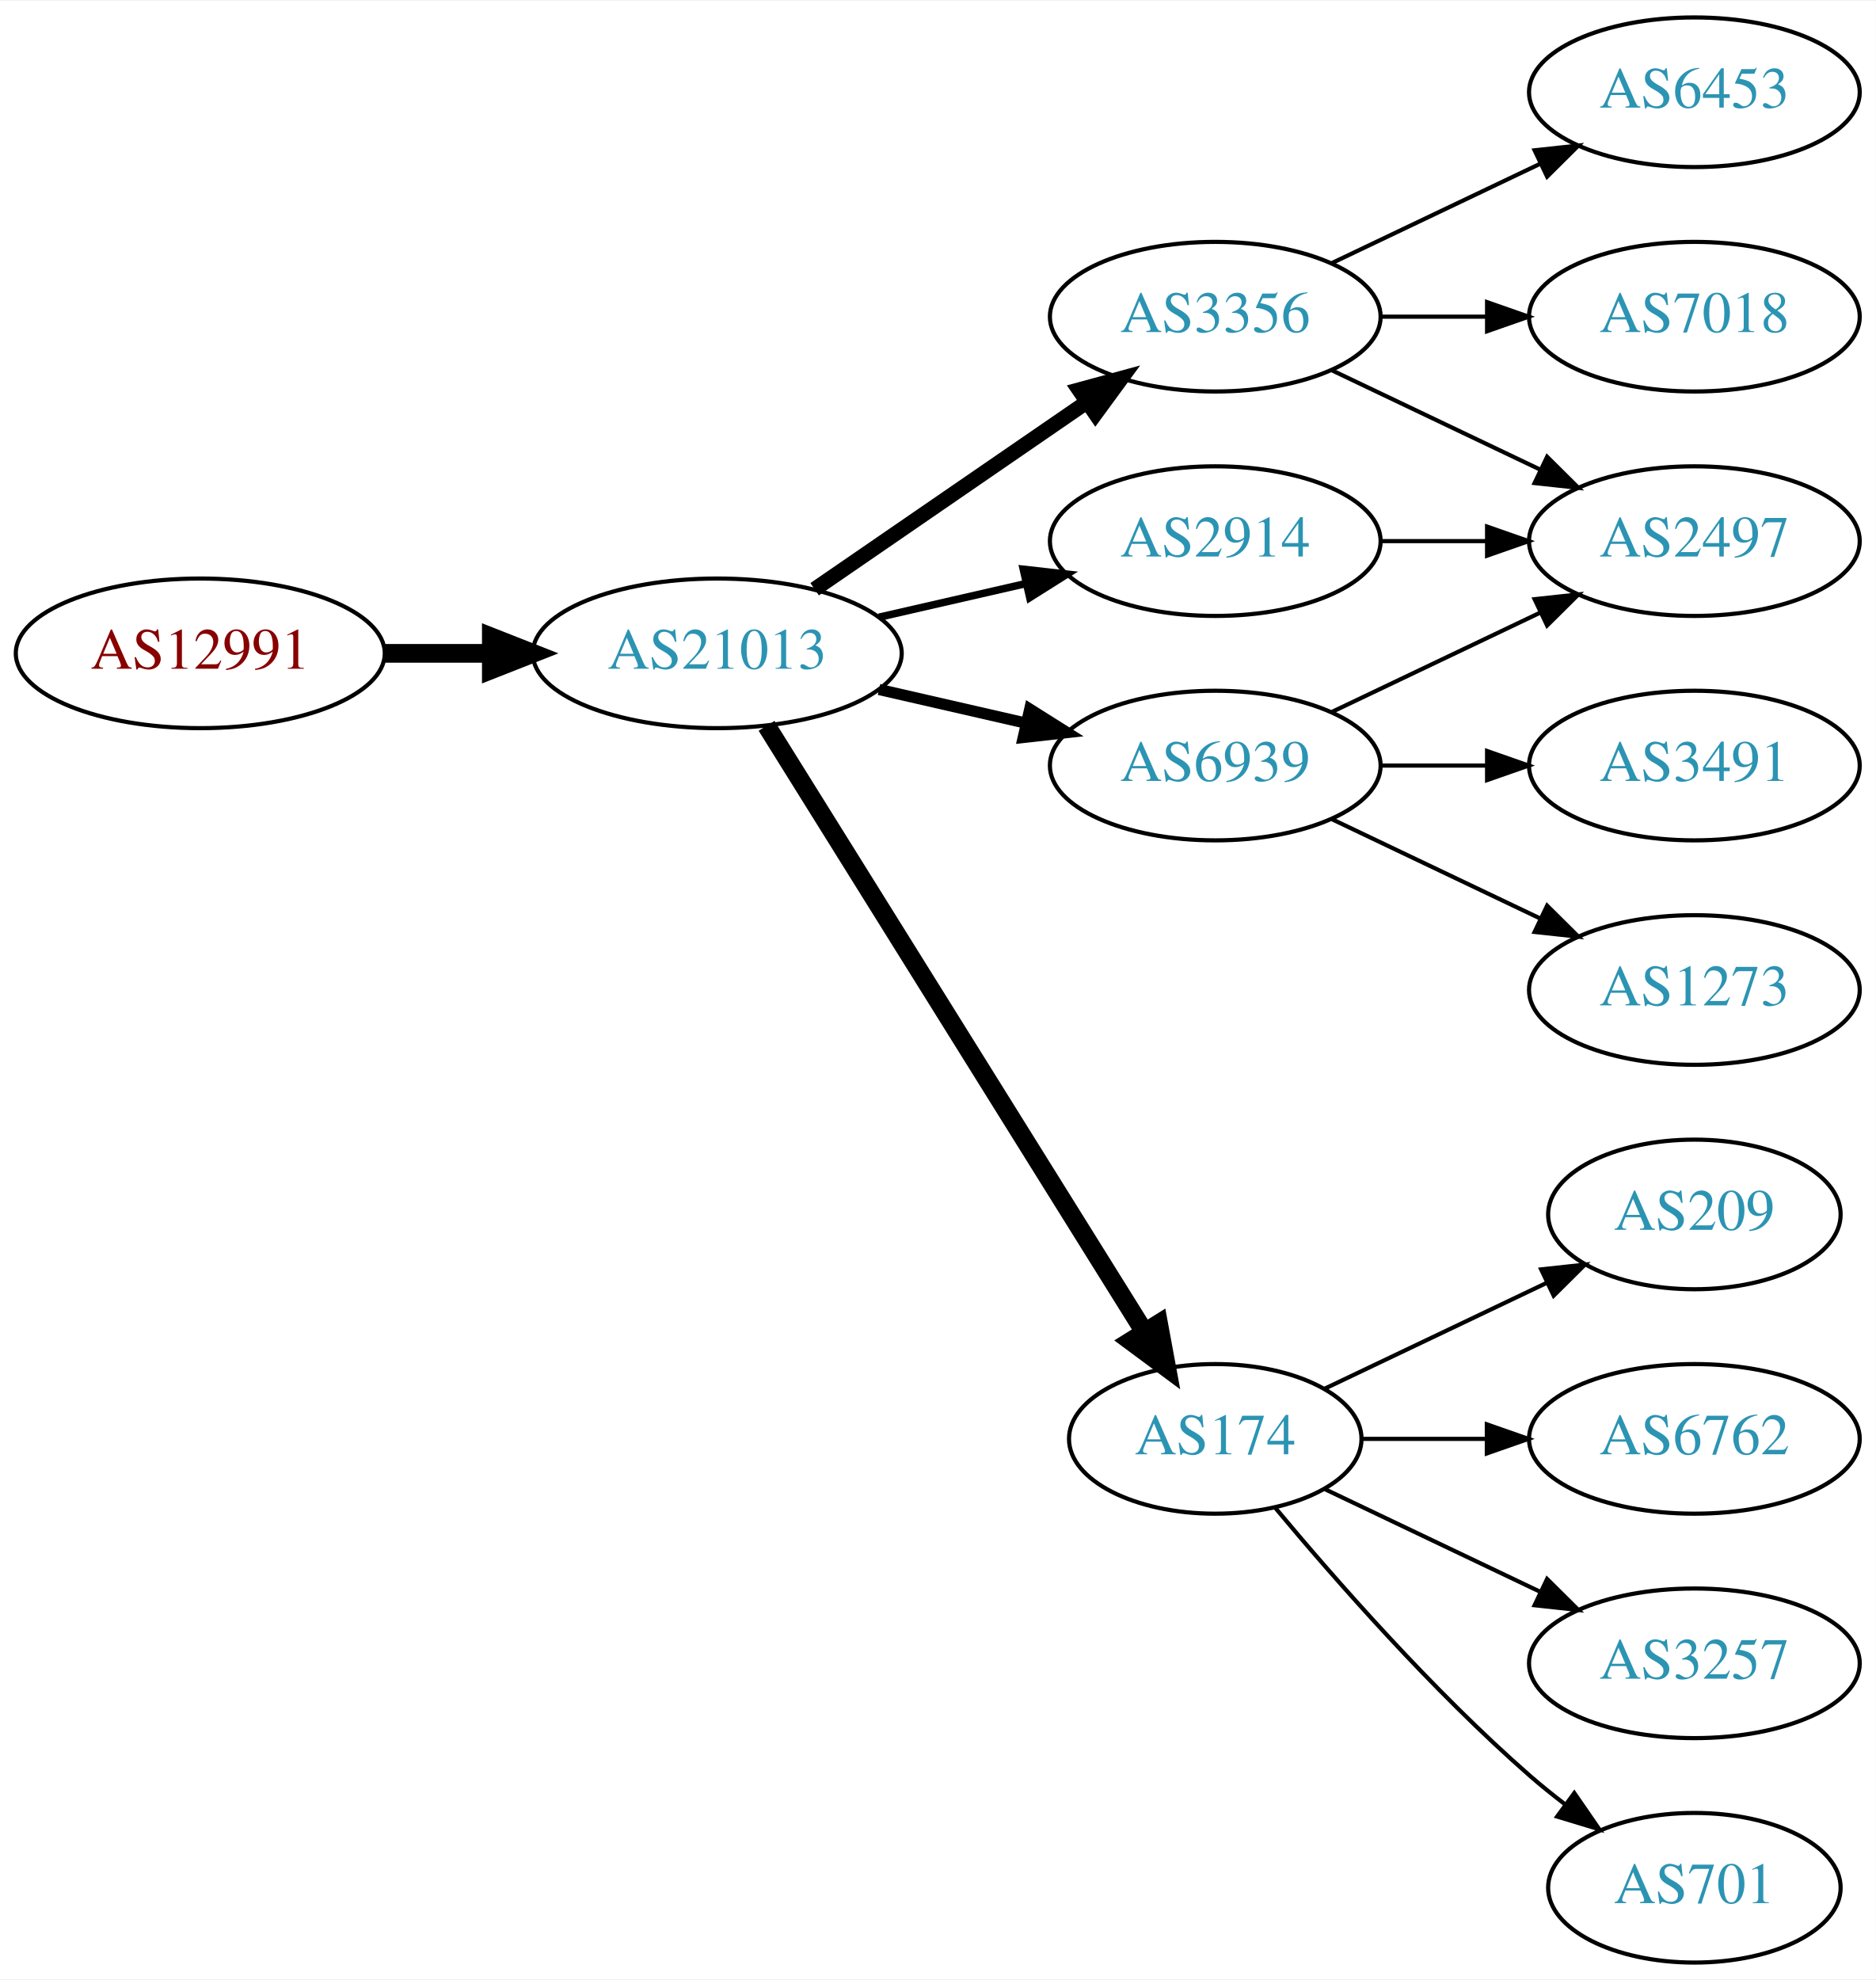
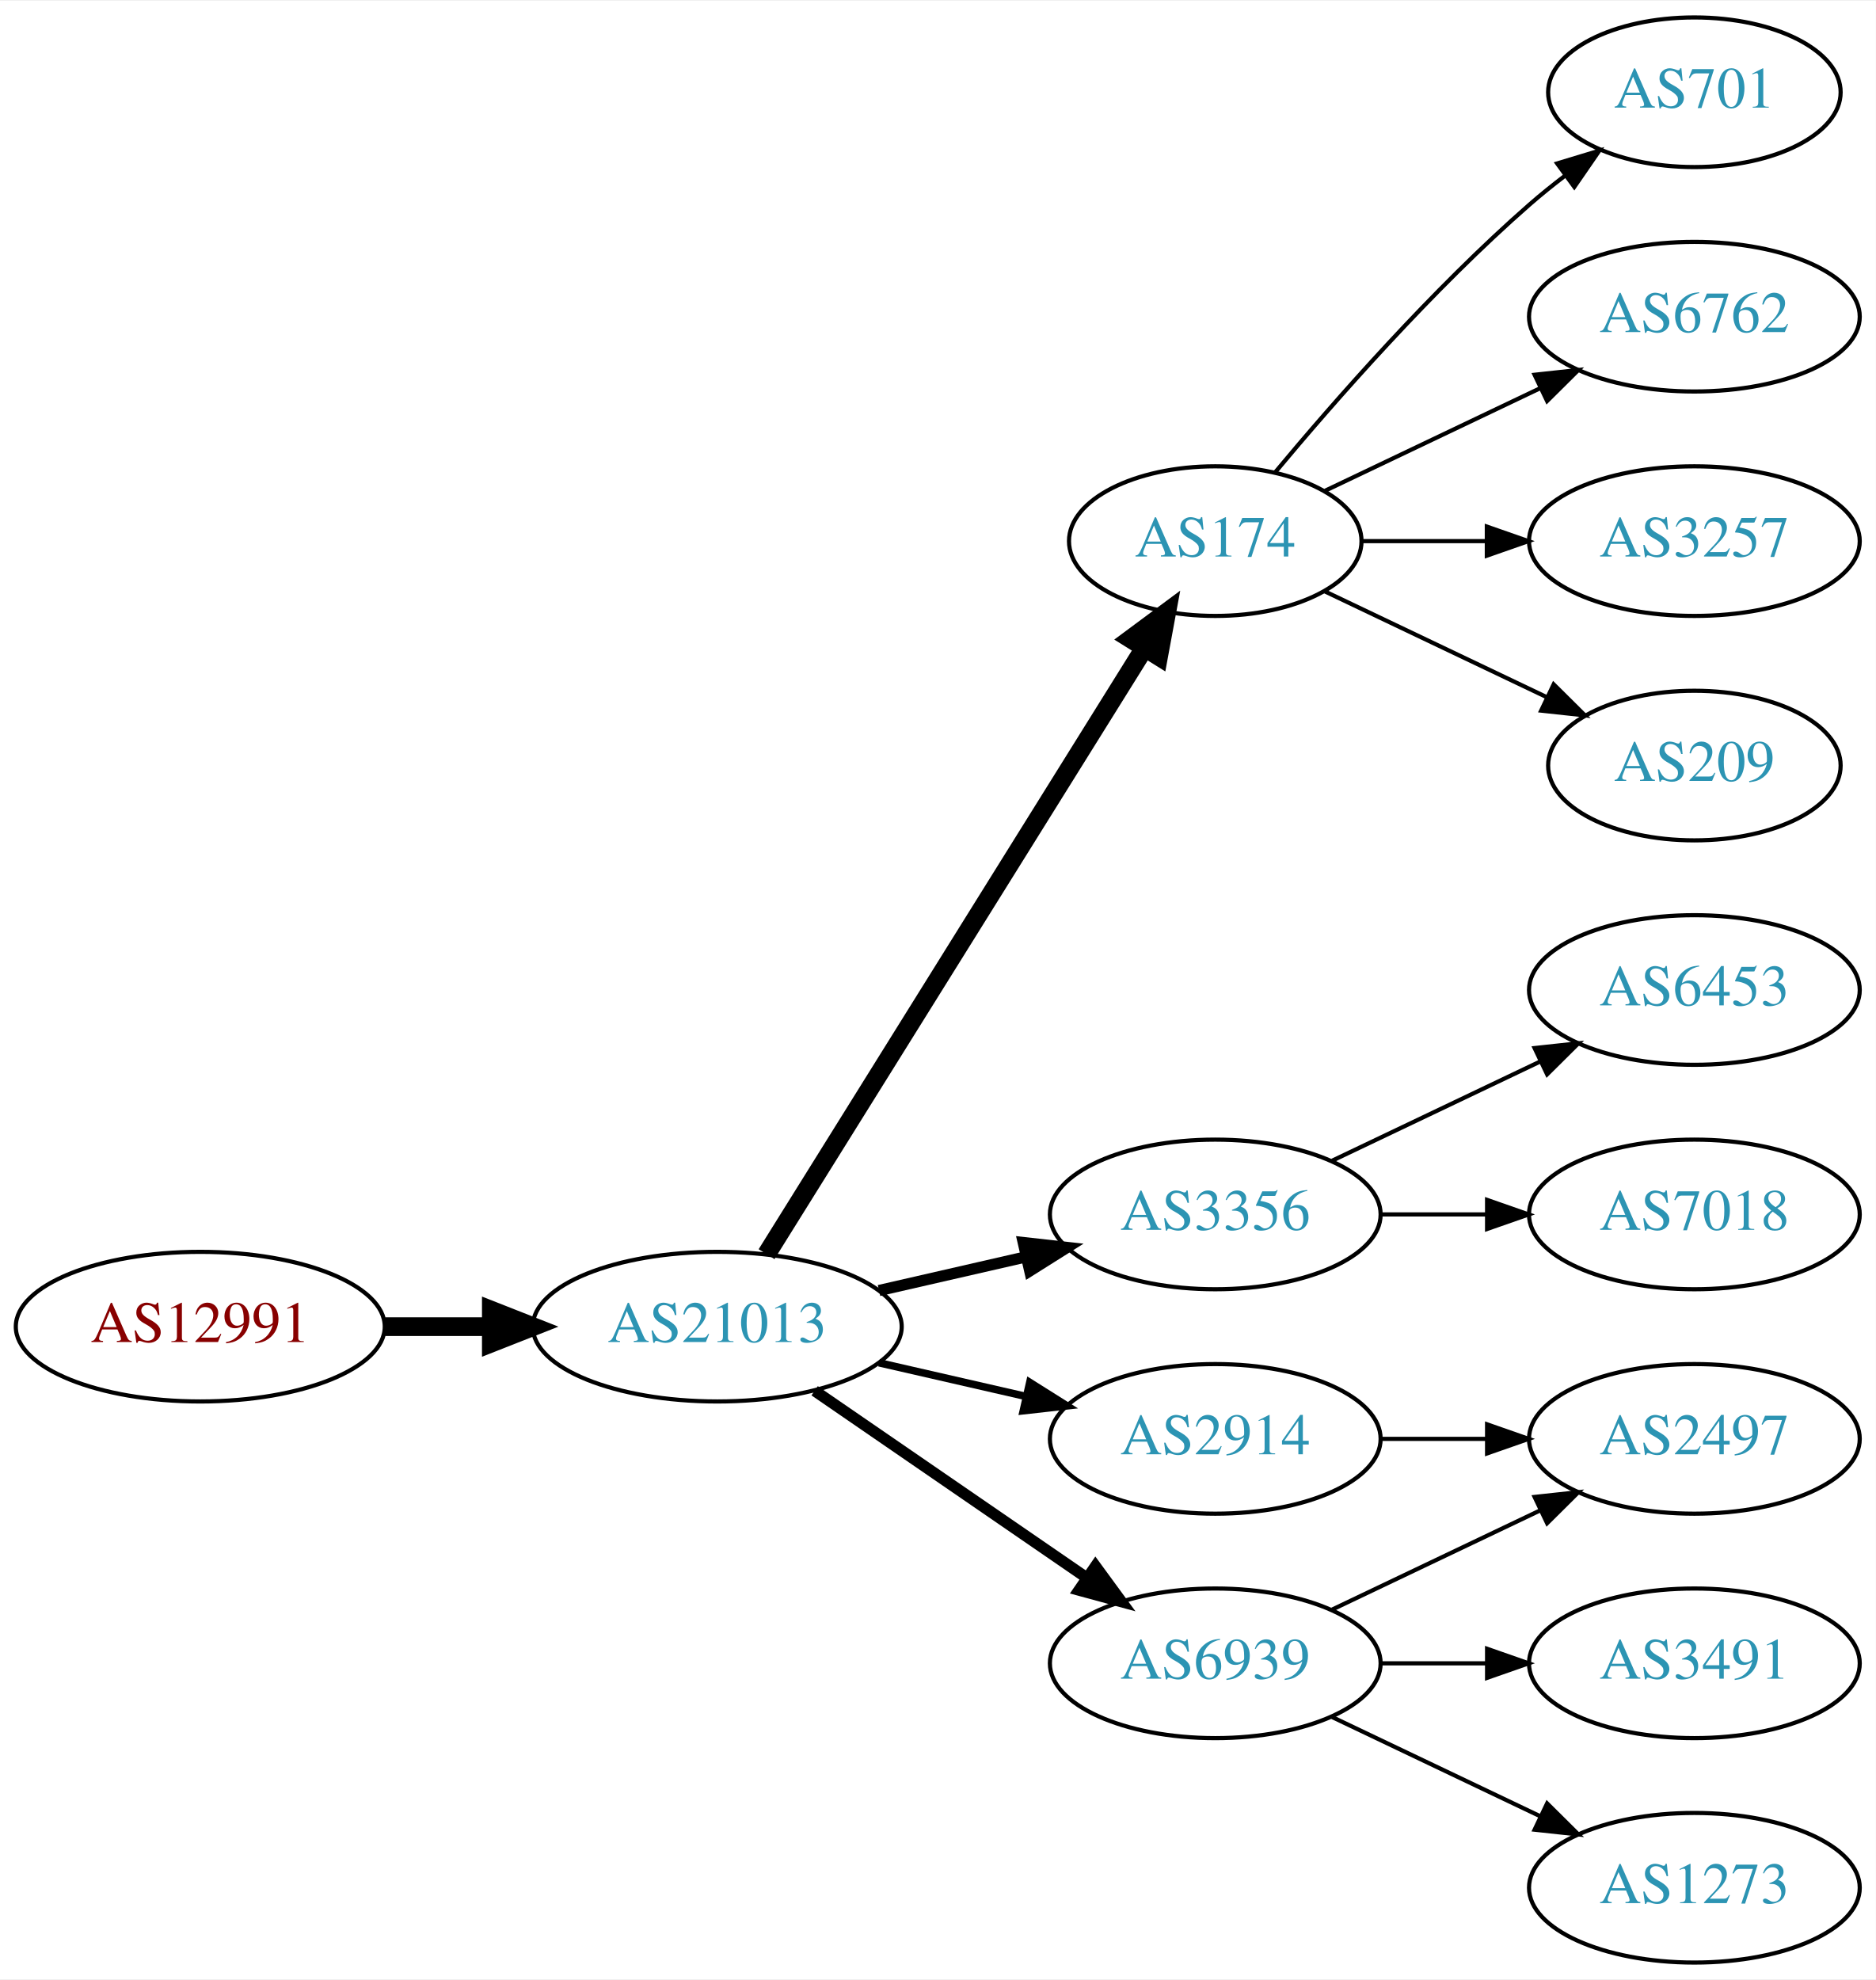
<svg xmlns="http://www.w3.org/2000/svg" xmlns:xlink="http://www.w3.org/1999/xlink" width="451pt" height="476pt" viewBox="0.00 0.00 451.37 476.00">
  <g id="graph0" class="graph" transform="scale(1 1) rotate(0) translate(4 472)">
    <polygon fill="white" stroke="none" points="-4,4 -4,-472 447.37,-472 447.37,4 -4,4" />
    <g id="node1" class="node">
      <g id="a_node1">
        <a xlink:href="/asn/12991" xlink:title="AS12991 ~ Rechenzentrum [AT]">
-           <ellipse fill="#ffffff" stroke="black" cx="44.196" cy="-315" rx="44.393" ry="18" />
-           <text text-anchor="middle" x="44.196" y="-311.3" font-family="Times,serif" font-size="14.00" fill="#880000">AS12991</text>
+           <ellipse fill="#ffffff" stroke="black" cx="44.196" cy="-153" rx="44.393" ry="18" />
+           <text text-anchor="middle" x="44.196" y="-149.3" font-family="Times,serif" font-size="14.00" fill="#880000">AS12991</text>
        </a>
      </g>
    </g>
    <g id="node2" class="node">
      <g id="a_node2">
        <a xlink:href="/asn/21013" xlink:title="AS21013 ~ Wels, AT [AT]">
-           <ellipse fill="#ffffff" stroke="black" cx="168.588" cy="-315" rx="44.393" ry="18" />
-           <text text-anchor="middle" x="168.588" y="-311.3" font-family="Times,serif" font-size="14.00" fill="#2c94b3">AS21013</text>
+           <ellipse fill="#ffffff" stroke="black" cx="168.588" cy="-153" rx="44.393" ry="18" />
+           <text text-anchor="middle" x="168.588" y="-149.3" font-family="Times,serif" font-size="14.00" fill="#2c94b3">AS21013</text>
        </a>
      </g>
    </g>
    <g id="edge1" class="edge">
-       <path fill="none" stroke="black" stroke-width="4.5" d="M88.692,-315C96.898,-315 105.569,-315 114.041,-315" />
-       <polygon fill="black" stroke="black" stroke-width="4.5" points="114.233,-318.938 124.233,-315 114.233,-311.063 114.233,-318.938" />
+       <path fill="none" stroke="black" stroke-width="4.5" d="M88.692,-153C96.898,-153 105.569,-153 114.041,-153" />
+       <polygon fill="black" stroke="black" stroke-width="4.5" points="114.233,-156.938 124.233,-153 114.233,-149.063 114.233,-156.938" />
    </g>
    <g id="node3" class="node">
      <g id="a_node3">
-         <a xlink:href="/asn/3356" xlink:title="AS3356 ~ Level 3 Parent, LLC [US]">
-           <ellipse fill="#ffffff" stroke="black" cx="288.431" cy="-396" rx="39.794" ry="18" />
-           <text text-anchor="middle" x="288.431" y="-392.3" font-family="Times,serif" font-size="14.00" fill="#2c94b3">AS3356</text>
+         <a xlink:href="/asn/2914" xlink:title="AS2914 ~ NTT America, Inc. [US]">
+           <ellipse fill="#ffffff" stroke="black" cx="288.431" cy="-126" rx="39.794" ry="18" />
+           <text text-anchor="middle" x="288.431" y="-122.3" font-family="Times,serif" font-size="14.00" fill="#2c94b3">AS2914</text>
        </a>
      </g>
    </g>
    <g id="edge2" class="edge">
-       <path fill="none" stroke="black" stroke-width="3.6" d="M192.031,-330.426C210.612,-343.198 237.173,-361.455 257.553,-375.463" />
-       <polygon fill="black" stroke="black" stroke-width="3.6" points="255.643,-378.398 265.867,-381.178 259.609,-372.629 255.643,-378.398" />
+       <path fill="none" stroke="black" stroke-width="1.8" d="M207.523,-144.308C218.764,-141.733 231.176,-138.889 242.799,-136.226" />
+       <polygon fill="black" stroke="black" stroke-width="1.8" points="243.795,-139.588 252.761,-133.943 242.232,-132.765 243.795,-139.588" />
    </g>
    <g id="node4" class="node">
      <g id="a_node4">
-         <a xlink:href="/asn/2914" xlink:title="AS2914 ~ NTT America, Inc. [US]">
-           <ellipse fill="#ffffff" stroke="black" cx="288.431" cy="-342" rx="39.794" ry="18" />
-           <text text-anchor="middle" x="288.431" y="-338.3" font-family="Times,serif" font-size="14.00" fill="#2c94b3">AS2914</text>
+         <a xlink:href="/asn/174" xlink:title="AS174 ~ Cogent Communications [US]">
+           <ellipse fill="#ffffff" stroke="black" cx="288.431" cy="-342" rx="35.194" ry="18" />
+           <text text-anchor="middle" x="288.431" y="-338.3" font-family="Times,serif" font-size="14.00" fill="#2c94b3">AS174</text>
        </a>
      </g>
    </g>
    <g id="edge3" class="edge">
-       <path fill="none" stroke="black" stroke-width="1.8" d="M207.523,-323.692C218.764,-326.267 231.176,-329.111 242.799,-331.774" />
-       <polygon fill="black" stroke="black" stroke-width="1.8" points="242.232,-335.235 252.761,-334.057 243.795,-328.412 242.232,-335.235" />
+       <path fill="none" stroke="black" stroke-width="4.5" d="M180.463,-170.442C201.299,-203.859 246.938,-277.057 271.321,-316.163" />
+       <polygon fill="black" stroke="black" stroke-width="4.5" points="268.12,-318.471 276.752,-324.873 274.802,-314.304 268.12,-318.471" />
    </g>
    <g id="node5" class="node">
      <g id="a_node5">
-         <a xlink:href="/asn/174" xlink:title="AS174 ~ Cogent Communications [US]">
-           <ellipse fill="#ffffff" stroke="black" cx="288.431" cy="-126" rx="35.194" ry="18" />
-           <text text-anchor="middle" x="288.431" y="-122.3" font-family="Times,serif" font-size="14.00" fill="#2c94b3">AS174</text>
+         <a xlink:href="/asn/3356" xlink:title="AS3356 ~ Level 3 Parent, LLC [US]">
+           <ellipse fill="#ffffff" stroke="black" cx="288.431" cy="-180" rx="39.794" ry="18" />
+           <text text-anchor="middle" x="288.431" y="-176.3" font-family="Times,serif" font-size="14.00" fill="#2c94b3">AS3356</text>
        </a>
      </g>
    </g>
    <g id="edge4" class="edge">
-       <path fill="none" stroke="black" stroke-width="4.5" d="M180.463,-297.558C201.299,-264.141 246.938,-190.943 271.321,-151.837" />
-       <polygon fill="black" stroke="black" stroke-width="4.5" points="274.802,-153.696 276.752,-143.127 268.12,-149.529 274.802,-153.696" />
+       <path fill="none" stroke="black" stroke-width="2.7" d="M207.523,-161.692C218.764,-164.267 231.176,-167.111 242.799,-169.774" />
+       <polygon fill="black" stroke="black" stroke-width="2.7" points="242.232,-173.235 252.761,-172.057 243.795,-166.412 242.232,-173.235" />
    </g>
    <g id="node6" class="node">
      <g id="a_node6">
        <a xlink:href="/asn/6939" xlink:title="AS6939 ~ Hurricane Electric LLC [US]">
-           <ellipse fill="#ffffff" stroke="black" cx="288.431" cy="-288" rx="39.794" ry="18" />
-           <text text-anchor="middle" x="288.431" y="-284.3" font-family="Times,serif" font-size="14.00" fill="#2c94b3">AS6939</text>
+           <ellipse fill="#ffffff" stroke="black" cx="288.431" cy="-72" rx="39.794" ry="18" />
+           <text text-anchor="middle" x="288.431" y="-68.3" font-family="Times,serif" font-size="14.00" fill="#2c94b3">AS6939</text>
        </a>
      </g>
    </g>
    <g id="edge5" class="edge">
-       <path fill="none" stroke="black" stroke-width="2.7" d="M207.523,-306.308C218.764,-303.733 231.176,-300.889 242.799,-298.226" />
-       <polygon fill="black" stroke="black" stroke-width="2.7" points="243.795,-301.588 252.761,-295.943 242.232,-294.765 243.795,-301.588" />
+       <path fill="none" stroke="black" stroke-width="2.7" d="M192.031,-137.574C210.612,-124.802 237.173,-106.545 257.553,-92.537" />
+       <polygon fill="black" stroke="black" stroke-width="2.7" points="259.609,-95.371 265.867,-86.822 255.643,-89.602 259.609,-95.371" />
    </g>
    <g id="node7" class="node">
      <g id="a_node7">
        <a xlink:href="/asn/2497" xlink:title="AS2497 ~ Internet Initiative Japan Inc. [JP]">
-           <ellipse fill="#ffffff" stroke="black" cx="403.724" cy="-342" rx="39.794" ry="18" />
-           <text text-anchor="middle" x="403.724" y="-338.3" font-family="Times,serif" font-size="14.00" fill="#2c94b3">AS2497</text>
+           <ellipse fill="#ffffff" stroke="black" cx="403.724" cy="-126" rx="39.794" ry="18" />
+           <text text-anchor="middle" x="403.724" y="-122.3" font-family="Times,serif" font-size="14.00" fill="#2c94b3">AS2497</text>
        </a>
      </g>
    </g>
    <g id="edge6" class="edge">
-       <path fill="none" stroke="black" d="M316.567,-383.066C331.561,-375.919 350.382,-366.948 366.605,-359.215" />
-       <polygon fill="black" stroke="black" points="368.288,-362.291 375.809,-354.829 365.276,-355.972 368.288,-362.291" />
+       <path fill="none" stroke="black" d="M328.103,-126C336.306,-126 345.07,-126 353.602,-126" />
+       <polygon fill="black" stroke="black" points="353.841,-129.5 363.841,-126 353.841,-122.5 353.841,-129.5" />
    </g>
    <g id="node8" class="node">
      <g id="a_node8">
-         <a xlink:href="/asn/6453" xlink:title="AS6453 ~ TATA COMMUNICATIONS (AMERICA) INC [US]">
-           <ellipse fill="#ffffff" stroke="black" cx="403.724" cy="-450" rx="39.794" ry="18" />
-           <text text-anchor="middle" x="403.724" y="-446.3" font-family="Times,serif" font-size="14.00" fill="#2c94b3">AS6453</text>
+         <a xlink:href="/asn/6762" xlink:title="AS6762 ~ TELECOM ITALIA SPARKLE S.p.A. [IT]">
+           <ellipse fill="#ffffff" stroke="black" cx="403.724" cy="-396" rx="39.794" ry="18" />
+           <text text-anchor="middle" x="403.724" y="-392.3" font-family="Times,serif" font-size="14.00" fill="#2c94b3">AS6762</text>
        </a>
      </g>
    </g>
    <g id="edge7" class="edge">
-       <path fill="none" stroke="black" d="M316.567,-408.934C331.561,-416.081 350.382,-425.052 366.605,-432.785" />
-       <polygon fill="black" stroke="black" points="365.276,-436.028 375.809,-437.171 368.288,-429.709 365.276,-436.028" />
+       <path fill="none" stroke="black" d="M314.856,-354.119C330.159,-361.413 349.882,-370.814 366.764,-378.86" />
+       <polygon fill="black" stroke="black" points="365.271,-382.026 375.804,-383.169 368.283,-375.707 365.271,-382.026" />
    </g>
    <g id="node9" class="node">
      <g id="a_node9">
-         <a xlink:href="/asn/7018" xlink:title="AS7018 ~ AT&amp;T Services, Inc. [US]">
-           <ellipse fill="#ffffff" stroke="black" cx="403.724" cy="-396" rx="39.794" ry="18" />
-           <text text-anchor="middle" x="403.724" y="-392.3" font-family="Times,serif" font-size="14.00" fill="#2c94b3">AS7018</text>
+         <a xlink:href="/asn/3257" xlink:title="AS3257 ~ GTT [DE]">
+           <ellipse fill="#ffffff" stroke="black" cx="403.724" cy="-342" rx="39.794" ry="18" />
+           <text text-anchor="middle" x="403.724" y="-338.3" font-family="Times,serif" font-size="14.00" fill="#2c94b3">AS3257</text>
        </a>
      </g>
    </g>
    <g id="edge8" class="edge">
-       <path fill="none" stroke="black" d="M328.103,-396C336.306,-396 345.07,-396 353.602,-396" />
-       <polygon fill="black" stroke="black" points="353.841,-399.5 363.841,-396 353.841,-392.5 353.841,-399.5" />
-     </g>
-     <g id="edge9" class="edge">
-       <path fill="none" stroke="black" d="M328.103,-342C336.306,-342 345.07,-342 353.602,-342" />
-       <polygon fill="black" stroke="black" points="353.841,-345.5 363.841,-342 353.841,-338.5 353.841,-345.5" />
+       <path fill="none" stroke="black" d="M323.73,-342C333.107,-342 343.457,-342 353.492,-342" />
+       <polygon fill="black" stroke="black" points="353.781,-345.5 363.781,-342 353.781,-338.5 353.781,-345.5" />
    </g>
    <g id="node10" class="node">
      <g id="a_node10">
-         <a xlink:href="/asn/6762" xlink:title="AS6762 ~ TELECOM ITALIA SPARKLE S.p.A. [IT]">
-           <ellipse fill="#ffffff" stroke="black" cx="403.724" cy="-126" rx="39.794" ry="18" />
-           <text text-anchor="middle" x="403.724" y="-122.3" font-family="Times,serif" font-size="14.00" fill="#2c94b3">AS6762</text>
+         <a xlink:href="/asn/209" xlink:title="AS209 ~ CenturyLink Communications, LLC [US]">
+           <ellipse fill="#ffffff" stroke="black" cx="403.724" cy="-288" rx="35.194" ry="18" />
+           <text text-anchor="middle" x="403.724" y="-284.3" font-family="Times,serif" font-size="14.00" fill="#2c94b3">AS209</text>
+         </a>
+       </g>
+     </g>
+     <g id="edge9" class="edge">
+       <path fill="none" stroke="black" d="M314.856,-329.881C330.599,-322.378 351.021,-312.644 368.214,-304.449" />
+       <polygon fill="black" stroke="black" points="369.862,-307.54 377.383,-300.078 366.85,-301.221 369.862,-307.54" />
+     </g>
+     <g id="node11" class="node">
+       <g id="a_node11">
+         <a xlink:href="/asn/701" xlink:title="AS701 ~ UUNET [US]">
+           <ellipse fill="#ffffff" stroke="black" cx="403.724" cy="-450" rx="35.194" ry="18" />
+           <text text-anchor="middle" x="403.724" y="-446.3" font-family="Times,serif" font-size="14.00" fill="#2c94b3">AS701</text>
        </a>
      </g>
    </g>
    <g id="edge10" class="edge">
-       <path fill="none" stroke="black" d="M323.73,-126C333.107,-126 343.457,-126 353.492,-126" />
-       <polygon fill="black" stroke="black" points="353.781,-129.5 363.781,-126 353.781,-122.5 353.781,-129.5" />
+       <path fill="none" stroke="black" d="M302.796,-358.499C317.051,-375.596 340.746,-402.619 364.077,-423 366.747,-425.332 369.62,-427.648 372.55,-429.886" />
+       <polygon fill="black" stroke="black" points="370.701,-432.87 380.841,-435.939 374.828,-427.216 370.701,-432.87" />
    </g>
-     <g id="node11" class="node">
-       <g id="a_node11">
-         <a xlink:href="/asn/3257" xlink:title="AS3257 ~ GTT [DE]">
-           <ellipse fill="#ffffff" stroke="black" cx="403.724" cy="-72" rx="39.794" ry="18" />
-           <text text-anchor="middle" x="403.724" y="-68.3" font-family="Times,serif" font-size="14.00" fill="#2c94b3">AS3257</text>
+     <g id="node12" class="node">
+       <g id="a_node12">
+         <a xlink:href="/asn/7018" xlink:title="AS7018 ~ AT&amp;T Services, Inc. [US]">
+           <ellipse fill="#ffffff" stroke="black" cx="403.724" cy="-180" rx="39.794" ry="18" />
+           <text text-anchor="middle" x="403.724" y="-176.3" font-family="Times,serif" font-size="14.00" fill="#2c94b3">AS7018</text>
        </a>
      </g>
    </g>
    <g id="edge11" class="edge">
-       <path fill="none" stroke="black" d="M314.856,-113.881C330.159,-106.587 349.882,-97.186 366.764,-89.14" />
-       <polygon fill="black" stroke="black" points="368.283,-92.293 375.804,-84.831 365.271,-85.974 368.283,-92.293" />
+       <path fill="none" stroke="black" d="M328.103,-180C336.306,-180 345.07,-180 353.602,-180" />
+       <polygon fill="black" stroke="black" points="353.841,-183.5 363.841,-180 353.841,-176.5 353.841,-183.5" />
    </g>
-     <g id="node12" class="node">
-       <g id="a_node12">
-         <a xlink:href="/asn/701" xlink:title="AS701 ~ UUNET [US]">
-           <ellipse fill="#ffffff" stroke="black" cx="403.724" cy="-18" rx="35.194" ry="18" />
-           <text text-anchor="middle" x="403.724" y="-14.3" font-family="Times,serif" font-size="14.00" fill="#2c94b3">AS701</text>
+     <g id="node13" class="node">
+       <g id="a_node13">
+         <a xlink:href="/asn/6453" xlink:title="AS6453 ~ TATA COMMUNICATIONS (AMERICA) INC [US]">
+           <ellipse fill="#ffffff" stroke="black" cx="403.724" cy="-234" rx="39.794" ry="18" />
+           <text text-anchor="middle" x="403.724" y="-230.3" font-family="Times,serif" font-size="14.00" fill="#2c94b3">AS6453</text>
        </a>
      </g>
    </g>
    <g id="edge12" class="edge">
-       <path fill="none" stroke="black" d="M302.796,-109.501C317.051,-92.404 340.746,-65.381 364.077,-45 366.747,-42.668 369.62,-40.352 372.55,-38.114" />
-       <polygon fill="black" stroke="black" points="374.828,-40.784 380.841,-32.061 370.701,-35.13 374.828,-40.784" />
+       <path fill="none" stroke="black" d="M316.567,-192.934C331.561,-200.081 350.382,-209.052 366.605,-216.785" />
+       <polygon fill="black" stroke="black" points="365.276,-220.028 375.809,-221.171 368.288,-213.709 365.276,-220.028" />
    </g>
-     <g id="node13" class="node">
-       <g id="a_node13">
-         <a xlink:href="/asn/209" xlink:title="AS209 ~ CenturyLink Communications, LLC [US]">
-           <ellipse fill="#ffffff" stroke="black" cx="403.724" cy="-180" rx="35.194" ry="18" />
-           <text text-anchor="middle" x="403.724" y="-176.3" font-family="Times,serif" font-size="14.00" fill="#2c94b3">AS209</text>
+     <g id="edge15" class="edge">
+       <path fill="none" stroke="black" d="M316.567,-84.934C331.561,-92.081 350.382,-101.052 366.605,-108.785" />
+       <polygon fill="black" stroke="black" points="365.276,-112.028 375.809,-113.171 368.288,-105.709 365.276,-112.028" />
+     </g>
+     <g id="node14" class="node">
+       <g id="a_node14">
+         <a xlink:href="/asn/1273" xlink:title="AS1273 ~ Vodafone Group PLC [EU]">
+           <ellipse fill="#ffffff" stroke="black" cx="403.724" cy="-18" rx="39.794" ry="18" />
+           <text text-anchor="middle" x="403.724" y="-14.3" font-family="Times,serif" font-size="14.00" fill="#2c94b3">AS1273</text>
        </a>
      </g>
    </g>
    <g id="edge13" class="edge">
-       <path fill="none" stroke="black" d="M314.856,-138.119C330.599,-145.622 351.021,-155.356 368.214,-163.551" />
-       <polygon fill="black" stroke="black" points="366.85,-166.779 377.383,-167.922 369.862,-160.46 366.85,-166.779" />
+       <path fill="none" stroke="black" d="M316.567,-59.066C331.561,-51.919 350.382,-42.948 366.605,-35.215" />
+       <polygon fill="black" stroke="black" points="368.288,-38.291 375.809,-30.829 365.276,-31.972 368.288,-38.291" />
    </g>
-     <g id="edge15" class="edge">
-       <path fill="none" stroke="black" d="M316.567,-300.934C331.561,-308.081 350.382,-317.052 366.605,-324.785" />
-       <polygon fill="black" stroke="black" points="365.276,-328.028 375.809,-329.171 368.288,-321.709 365.276,-328.028" />
-     </g>
-     <g id="node14" class="node">
-       <g id="a_node14">
-         <a xlink:href="/asn/1273" xlink:title="AS1273 ~ Vodafone Group PLC [EU]">
-           <ellipse fill="#ffffff" stroke="black" cx="403.724" cy="-234" rx="39.794" ry="18" />
-           <text text-anchor="middle" x="403.724" y="-230.3" font-family="Times,serif" font-size="14.00" fill="#2c94b3">AS1273</text>
+     <g id="node15" class="node">
+       <g id="a_node15">
+         <a xlink:href="/asn/3491" xlink:title="AS3491 ~ PCCW Global, Inc. [US]">
+           <ellipse fill="#ffffff" stroke="black" cx="403.724" cy="-72" rx="39.794" ry="18" />
+           <text text-anchor="middle" x="403.724" y="-68.3" font-family="Times,serif" font-size="14.00" fill="#2c94b3">AS3491</text>
        </a>
      </g>
    </g>
    <g id="edge14" class="edge">
-       <path fill="none" stroke="black" d="M316.567,-275.066C331.561,-267.919 350.382,-258.948 366.605,-251.215" />
-       <polygon fill="black" stroke="black" points="368.288,-254.291 375.809,-246.829 365.276,-247.972 368.288,-254.291" />
-     </g>
-     <g id="node15" class="node">
-       <g id="a_node15">
-         <a xlink:href="/asn/3491" xlink:title="AS3491 ~ PCCW Global, Inc. [US]">
-           <ellipse fill="#ffffff" stroke="black" cx="403.724" cy="-288" rx="39.794" ry="18" />
-           <text text-anchor="middle" x="403.724" y="-284.3" font-family="Times,serif" font-size="14.00" fill="#2c94b3">AS3491</text>
-         </a>
-       </g>
-     </g>
-     <g id="edge16" class="edge">
-       <path fill="none" stroke="black" d="M328.103,-288C336.306,-288 345.07,-288 353.602,-288" />
-       <polygon fill="black" stroke="black" points="353.841,-291.5 363.841,-288 353.841,-284.5 353.841,-291.5" />
+       <path fill="none" stroke="black" d="M328.103,-72C336.306,-72 345.07,-72 353.602,-72" />
+       <polygon fill="black" stroke="black" points="353.841,-75.5 363.841,-72 353.841,-68.5 353.841,-75.5" />
    </g>
  </g>
</svg>
